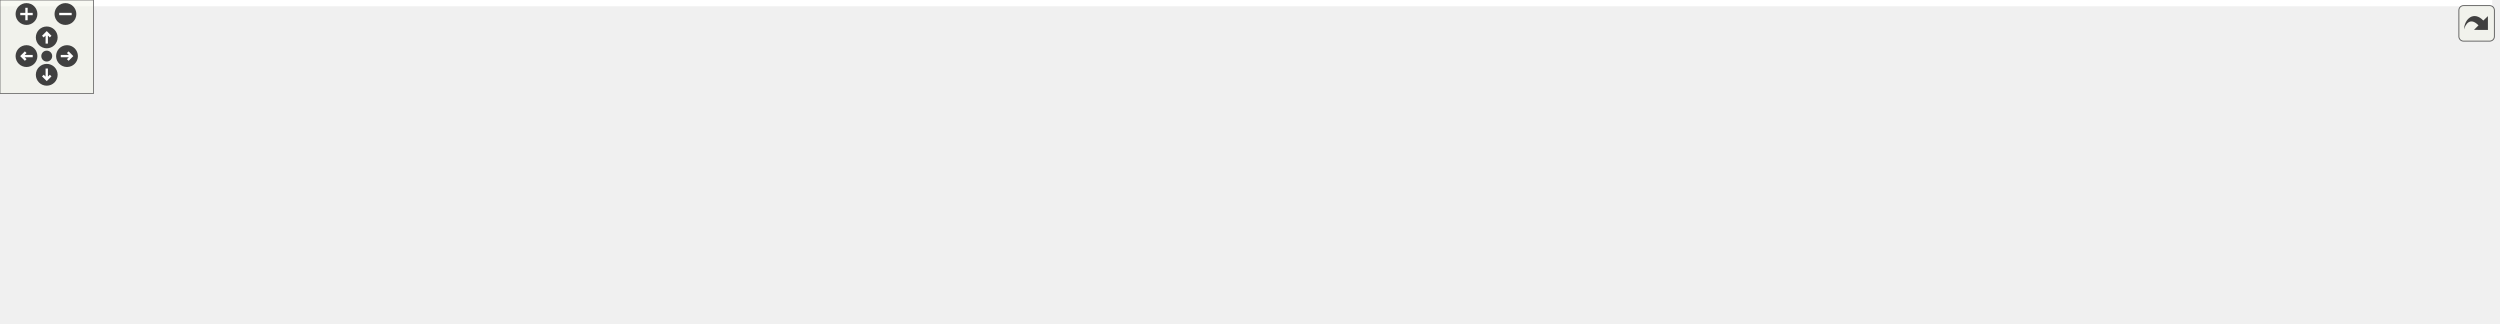
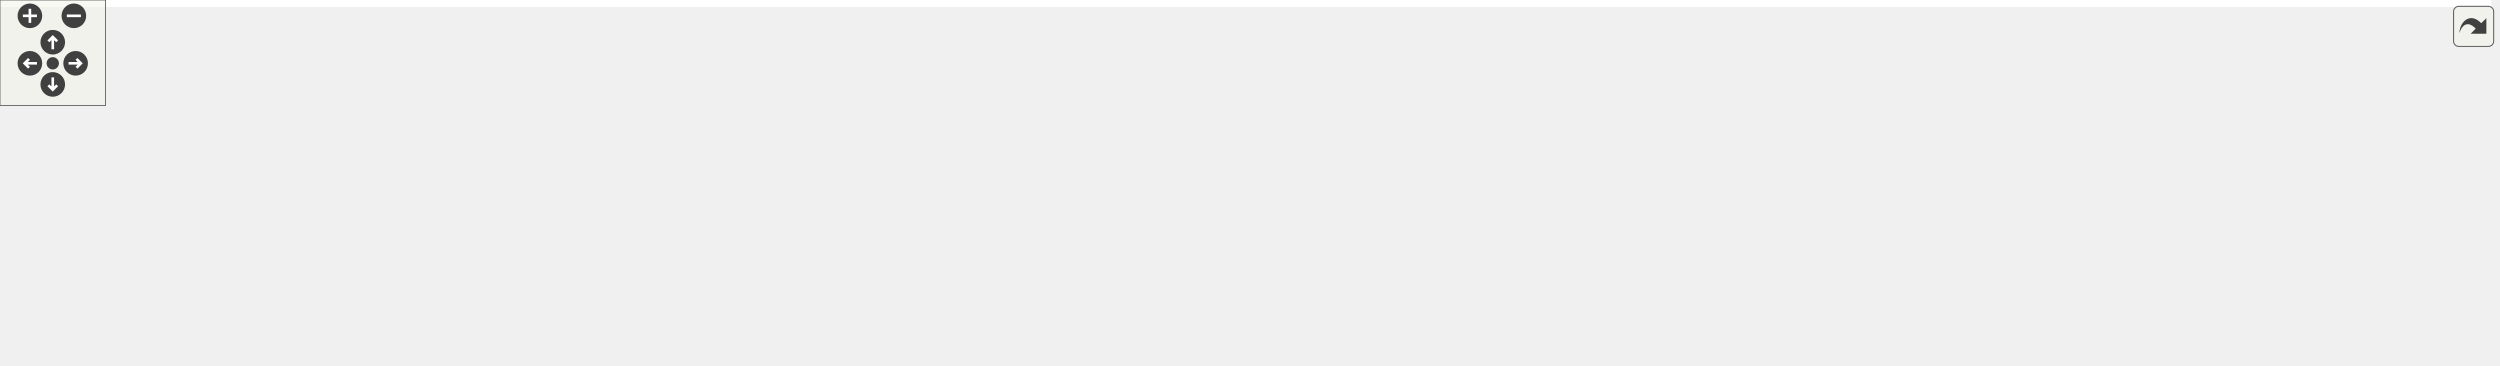
<svg xmlns="http://www.w3.org/2000/svg" xmlns:xlink="http://www.w3.org/1999/xlink" id="main" version="1.1" xml:space="preserve">
  <style type="text/css">
.edge:hover path { stroke: red; }
.edge:hover polygon { stroke: red; fill: red; }
</style>
  <defs>
    <circle id="rim" cx="0" cy="0" r="7" />
    <circle id="rim2" cx="0" cy="0" r="3.5" />
    <g id="zoomPlus">
      <use xlink:href="#rim" fill="#404040">
        <set attributeName="fill" to="#808080" begin="zoomplus.mouseover" end="zoomplus.mouseout" />
      </use>
      <path d="M-4,0h8M0,-4v8" fill="none" stroke="white" stroke-width="1.5" pointer-events="none" />
    </g>
    <g id="zoomMin">
      <use xlink:href="#rim" fill="#404040">
        <set attributeName="fill" to="#808080" begin="zoomminus.mouseover" end="zoomminus.mouseout" />
      </use>
      <path d="M-4,0h8" fill="none" stroke="white" stroke-width="1.5" pointer-events="none" />
    </g>
    <g id="dirArrow">
      <path fill="none" stroke="white" stroke-width="1.5" d="M0,-3.0v7 M-2.5,-0.5L0,-3.0L2.5,-0.5" />
    </g>
    <g id="resetDef">
      <use xlink:href="#rim2" fill="#404040">
        <set attributeName="fill" to="#808080" begin="reset.mouseover" end="reset.mouseout" />
      </use>
    </g>
  </defs>
  <svg id="graph" class="graph">
    <g id="viewport">
-       <polygon fill="white" stroke="transparent" points="-4,4 -4,-147 1599.5,-147 1599.5,4 -4,4" />
+       <polygon fill="white" stroke="transparent" points="-4,4 -4,-147 1416.5,-147 1416.5,4 -4,4" />
      <g id="node1" class="node">
        <g id="a_node1">
          <a xlink:title=" ">
-             <polygon fill="#bfbfbf" stroke="black" points="491.5,-123.5 491.5,-142.5 590.5,-142.5 590.5,-123.5 491.5,-123.5" />
-             <text text-anchor="middle" x="541" y="-130.5" font-family="Helvetica,sans-Serif" font-size="10.00">maliput_query.cc</text>
+             <polygon fill="#bfbfbf" stroke="black" points="456.5,-123.5 456.5,-142.5 555.5,-142.5 555.5,-123.5 456.5,-123.5" />
+             <text text-anchor="middle" x="506" y="-130.5" font-family="Helvetica,sans-Serif" font-size="10.00">maliput_query.cc</text>
          </a>
        </g>
      </g>
      <g id="node2" class="node">
        <g id="a_node2">
          <a xlink:title=" ">
            <polygon fill="white" stroke="#bfbfbf" points="0,-62 0,-81 50,-81 50,-62 0,-62" />
            <text text-anchor="middle" x="25" y="-69" font-family="Helvetica,sans-Serif" font-size="10.00">chrono</text>
          </a>
        </g>
      </g>
      <g id="edge1" class="edge">
-         <path fill="none" stroke="midnightblue" d="M491.23,-132.38C402.82,-131.96 213.18,-126.06 59,-87 56.64,-86.4 54.23,-85.66 51.84,-84.84" />
-         <polygon fill="midnightblue" stroke="midnightblue" points="52.87,-81.48 42.29,-81.09 50.32,-88 52.87,-81.48" />
+         <path fill="none" stroke="midnightblue" d="M456.2,-131.86C372.73,-130.56 199.88,-123.23 59,-87 56.64,-86.39 54.23,-85.65 51.84,-84.82" />
+         <polygon fill="midnightblue" stroke="midnightblue" points="52.88,-81.46 42.29,-81.07 50.32,-87.98 52.88,-81.46" />
      </g>
      <g id="node3" class="node">
        <g id="a_node3">
          <a xlink:title=" ">
            <polygon fill="white" stroke="#bfbfbf" points="68,-62 68,-81 128,-81 128,-62 68,-62" />
            <text text-anchor="middle" x="98" y="-69" font-family="Helvetica,sans-Serif" font-size="10.00">iostream</text>
          </a>
        </g>
      </g>
      <g id="edge2" class="edge">
-         <path fill="none" stroke="midnightblue" d="M491.2,-130.37C414.27,-126.98 262.3,-116.79 137,-87 134,-86.29 130.93,-85.41 127.87,-84.44" />
-         <polygon fill="midnightblue" stroke="midnightblue" points="128.95,-81.11 118.35,-81.14 126.65,-87.72 128.95,-81.11" />
+         <path fill="none" stroke="midnightblue" d="M456.4,-129.65C384.93,-125.43 249.25,-114.31 137,-87 134.01,-86.27 130.93,-85.38 127.88,-84.41" />
+         <polygon fill="midnightblue" stroke="midnightblue" points="128.96,-81.08 118.36,-81.1 126.66,-87.69 128.96,-81.08" />
      </g>
      <g id="node4" class="node">
        <g id="a_node4">
          <a xlink:title=" ">
            <polygon fill="white" stroke="#bfbfbf" points="146,-62 146,-81 184,-81 184,-62 146,-62" />
            <text text-anchor="middle" x="165" y="-69" font-family="Helvetica,sans-Serif" font-size="10.00">map</text>
          </a>
        </g>
      </g>
      <g id="edge3" class="edge">
-         <path fill="none" stroke="midnightblue" d="M491.27,-129.89C423.75,-126.03 299.81,-115.42 198,-87 195.85,-86.4 193.65,-85.68 191.46,-84.89" />
-         <polygon fill="midnightblue" stroke="midnightblue" points="192.71,-81.62 182.13,-81.12 190.09,-88.12 192.71,-81.62" />
+         <path fill="none" stroke="midnightblue" d="M456.33,-128.87C394.72,-124.04 286.95,-112.53 198,-87 195.85,-86.38 193.66,-85.66 191.47,-84.86" />
+         <polygon fill="midnightblue" stroke="midnightblue" points="192.73,-81.59 182.14,-81.07 190.09,-88.08 192.73,-81.59" />
      </g>
      <g id="node5" class="node">
        <g id="a_node5">
          <a xlink:title=" ">
            <polygon fill="white" stroke="#bfbfbf" points="154,-0.5 154,-19.5 210,-19.5 210,-0.5 154,-0.5" />
            <text text-anchor="middle" x="182" y="-7.5" font-family="Helvetica,sans-Serif" font-size="10.00">optional</text>
          </a>
        </g>
      </g>
      <g id="edge4" class="edge">
-         <path fill="none" stroke="midnightblue" d="M491.28,-128.44C419.19,-122.59 289.78,-109.31 249,-87 224,-73.32 203.81,-46.52 192.35,-28.68" />
-         <polygon fill="midnightblue" stroke="midnightblue" points="195.13,-26.52 186.91,-19.84 189.17,-30.19 195.13,-26.52" />
+         <path fill="none" stroke="midnightblue" d="M456.13,-132.69C402.08,-131.37 314.88,-123.07 250,-87 224.93,-73.06 204.36,-46.33 192.63,-28.58" />
+         <polygon fill="midnightblue" stroke="midnightblue" points="195.36,-26.35 187.05,-19.78 189.45,-30.1 195.36,-26.35" />
      </g>
      <g id="node6" class="node">
        <g id="a_node6">
          <a xlink:title=" ">
            <polygon fill="white" stroke="#bfbfbf" points="402.5,-62 402.5,-81 459.5,-81 459.5,-62 402.5,-62" />
            <text text-anchor="middle" x="431" y="-69" font-family="Helvetica,sans-Serif" font-size="10.00">ostream</text>
          </a>
        </g>
      </g>
      <g id="edge5" class="edge">
-         <path fill="none" stroke="midnightblue" d="M525.24,-123.48C507.02,-113.62 476.83,-97.29 455.53,-85.77" />
-         <polygon fill="midnightblue" stroke="midnightblue" points="457.19,-82.69 446.73,-81.01 453.86,-88.85 457.19,-82.69" />
+         <path fill="none" stroke="midnightblue" d="M495.25,-123.48C483.45,-114.11 464.26,-98.88 449.92,-87.51" />
+         <polygon fill="midnightblue" stroke="midnightblue" points="451.74,-84.48 441.73,-81.01 447.38,-89.97 451.74,-84.48" />
      </g>
      <g id="node7" class="node">
        <g id="a_node7">
          <a xlink:title=" ">
            <polygon fill="white" stroke="#bfbfbf" points="478,-62 478,-81 534,-81 534,-62 478,-62" />
            <text text-anchor="middle" x="506" y="-69" font-family="Helvetica,sans-Serif" font-size="10.00">sstream</text>
          </a>
        </g>
      </g>
      <g id="edge6" class="edge">
-         <path fill="none" stroke="midnightblue" d="M535.99,-123.48C530.84,-114.73 522.69,-100.87 516.18,-89.81" />
-         <polygon fill="midnightblue" stroke="midnightblue" points="519.09,-87.85 511.01,-81.01 513.06,-91.4 519.09,-87.85" />
+         <path fill="none" stroke="midnightblue" d="M506,-123.48C506,-115.08 506,-101.98 506,-91.16" />
+         <polygon fill="midnightblue" stroke="midnightblue" points="509.5,-91.01 506,-81.01 502.5,-91.01 509.5,-91.01" />
      </g>
      <g id="node8" class="node">
        <g id="a_node8">
          <a xlink:title=" ">
            <polygon fill="white" stroke="#bfbfbf" points="228,-0.5 228,-19.5 272,-19.5 272,-0.5 228,-0.5" />
            <text text-anchor="middle" x="250" y="-7.5" font-family="Helvetica,sans-Serif" font-size="10.00">string</text>
          </a>
        </g>
      </g>
      <g id="edge7" class="edge">
-         <path fill="none" stroke="midnightblue" d="M491.4,-130.16C421.94,-126.56 300.63,-116.16 269,-87 253.25,-72.48 249.69,-47.06 249.28,-29.65" />
-         <polygon fill="midnightblue" stroke="midnightblue" points="252.78,-29.59 249.37,-19.56 245.78,-29.52 252.78,-29.59" />
+         <path fill="none" stroke="midnightblue" d="M456.25,-128.76C394.89,-123.75 295.42,-111.94 269,-87 253.43,-72.29 249.82,-46.92 249.36,-29.56" />
+         <polygon fill="midnightblue" stroke="midnightblue" points="252.86,-29.53 249.41,-19.51 245.86,-29.5 252.86,-29.53" />
      </g>
      <g id="node9" class="node">
        <g id="a_node9">
          <a xlink:title=" ">
            <polygon fill="white" stroke="#bfbfbf" points="552.5,-62 552.5,-81 599.5,-81 599.5,-62 552.5,-62" />
            <text text-anchor="middle" x="576" y="-69" font-family="Helvetica,sans-Serif" font-size="10.00">vector</text>
          </a>
        </g>
      </g>
      <g id="edge8" class="edge">
-         <path fill="none" stroke="midnightblue" d="M546.01,-123.48C551.16,-114.73 559.31,-100.87 565.82,-89.81" />
-         <polygon fill="midnightblue" stroke="midnightblue" points="568.94,-91.4 570.99,-81.01 562.91,-87.85 568.94,-91.4" />
+         <path fill="none" stroke="midnightblue" d="M516.03,-123.48C527.05,-114.11 544.96,-98.88 558.34,-87.51" />
+         <polygon fill="midnightblue" stroke="midnightblue" points="560.64,-90.15 565.99,-81.01 556.1,-84.82 560.64,-90.15" />
      </g>
      <g id="node10" class="node">
        <g id="a_node10">
          <a xlink:title=" ">
            <polygon fill="white" stroke="#bfbfbf" points="710.5,-0.5 710.5,-19.5 799.5,-19.5 799.5,-0.5 710.5,-0.5" />
            <text text-anchor="middle" x="755" y="-7.5" font-family="Helvetica,sans-Serif" font-size="10.00">gflags/gflags.h</text>
          </a>
        </g>
      </g>
      <g id="edge9" class="edge">
-         <path fill="none" stroke="midnightblue" d="M554.57,-123.35C568.26,-114.5 589.9,-100.24 608,-87 625.87,-73.93 627.93,-67.25 647,-56 669.91,-42.48 697.64,-31.02 719.26,-23.05" />
-         <polygon fill="midnightblue" stroke="midnightblue" points="720.51,-26.32 728.73,-19.63 718.13,-19.73 720.51,-26.32" />
+         <path fill="none" stroke="midnightblue" d="M555.74,-127.28C612.23,-120.99 699.85,-108.13 725,-87 742.11,-72.63 749.52,-47.17 752.69,-29.71" />
+         <polygon fill="midnightblue" stroke="midnightblue" points="756.19,-30 754.22,-19.59 749.27,-28.95 756.19,-30" />
      </g>
      <g id="node11" class="node">
        <g id="a_node11">
          <a xlink:href="../../maliput/html/logger_8h.html.html" xlink:title=" ">
            <polygon fill="white" stroke="black" points="772.5,-62 772.5,-81 915.5,-81 915.5,-62 772.5,-62" />
            <text text-anchor="middle" x="844" y="-69" font-family="Helvetica,sans-Serif" font-size="10.00">maliput/common/logger.h</text>
          </a>
        </g>
      </g>
      <g id="edge10" class="edge">
-         <path fill="none" stroke="midnightblue" d="M584.41,-123.48C638.86,-112.78 732.18,-94.46 790.85,-82.94" />
-         <polygon fill="midnightblue" stroke="midnightblue" points="791.53,-86.37 800.67,-81.01 790.18,-79.5 791.53,-86.37" />
+         <path fill="none" stroke="midnightblue" d="M554.43,-123.48C615.42,-112.74 720.13,-94.31 785.52,-82.79" />
+         <polygon fill="midnightblue" stroke="midnightblue" points="786.42,-86.19 795.66,-81.01 785.21,-79.3 786.42,-86.19" />
      </g>
      <g id="node12" class="node">
        <g id="a_node12">
          <a xlink:href="../../maliput/html/maliput__abort_8h.html.html" xlink:title=" ">
            <polygon fill="white" stroke="black" points="934,-56.5 934,-86.5 1074,-86.5 1074,-56.5 934,-56.5" />
            <text text-anchor="start" x="942" y="-74.5" font-family="Helvetica,sans-Serif" font-size="10.00">maliput/common/maliput</text>
            <text text-anchor="middle" x="1004" y="-63.5" font-family="Helvetica,sans-Serif" font-size="10.00">_abort.h</text>
          </a>
        </g>
      </g>
      <g id="edge11" class="edge">
-         <path fill="none" stroke="midnightblue" d="M590.54,-127.23C661.89,-120.14 797.94,-105.76 923.64,-87.14" />
-         <polygon fill="midnightblue" stroke="midnightblue" points="924.45,-90.56 933.83,-85.62 923.42,-83.64 924.45,-90.56" />
+         <path fill="none" stroke="midnightblue" d="M555.82,-127.86C632.62,-121.21 784.8,-106.99 923.85,-87.1" />
+         <polygon fill="midnightblue" stroke="midnightblue" points="924.44,-90.55 933.83,-85.66 923.44,-83.62 924.44,-90.55" />
      </g>
      <g id="node13" class="node">
        <g id="a_node13">
-           <a xlink:href="../../maliput_malidrive/html/road__network__configuration_8h.html.html" xlink:title=" ">
-             <polygon fill="white" stroke="black" points="1092.5,-56.5 1092.5,-86.5 1257.5,-86.5 1257.5,-56.5 1092.5,-56.5" />
-             <text text-anchor="start" x="1100.5" y="-74.5" font-family="Helvetica,sans-Serif" font-size="10.00">maliput_malidrive/builder</text>
-             <text text-anchor="middle" x="1175" y="-63.5" font-family="Helvetica,sans-Serif" font-size="10.00">/road_network_configuration.h</text>
+           <a xlink:href="../../maliput_malidrive/html/constants_8h.html.html" xlink:title=" ">
+             <polygon fill="white" stroke="black" points="1092.5,-62 1092.5,-81 1257.5,-81 1257.5,-62 1092.5,-62" />
+             <text text-anchor="middle" x="1175" y="-69" font-family="Helvetica,sans-Serif" font-size="10.00">maliput_malidrive/constants.h</text>
          </a>
        </g>
      </g>
      <g id="edge12" class="edge">
-         <path fill="none" stroke="midnightblue" d="M590.82,-129.09C684.77,-123.34 894.75,-109.22 1082.25,-87.03" />
-         <polygon fill="midnightblue" stroke="midnightblue" points="1082.77,-90.49 1092.29,-85.83 1081.94,-83.54 1082.77,-90.49" />
+         <path fill="none" stroke="midnightblue" d="M555.52,-129.45C655.48,-124.02 888.41,-109.89 1083,-87 1093.47,-85.77 1104.57,-84.23 1115.3,-82.61" />
+         <polygon fill="midnightblue" stroke="midnightblue" points="1116.09,-86.03 1125.44,-81.04 1115.03,-79.11 1116.09,-86.03" />
      </g>
      <g id="node14" class="node">
        <g id="a_node14">
-           <a xlink:href="../../maliput_malidrive/html/constants_8h.html.html" xlink:title=" ">
-             <polygon fill="white" stroke="black" points="1275.5,-62 1275.5,-81 1440.5,-81 1440.5,-62 1275.5,-62" />
-             <text text-anchor="middle" x="1358" y="-69" font-family="Helvetica,sans-Serif" font-size="10.00">maliput_malidrive/constants.h</text>
+           <a xlink:title=" ">
+             <polygon fill="white" stroke="#bfbfbf" points="1275.5,-56.5 1275.5,-86.5 1412.5,-86.5 1412.5,-56.5 1275.5,-56.5" />
+             <text text-anchor="start" x="1283.5" y="-74.5" font-family="Helvetica,sans-Serif" font-size="10.00">maliput_malidrive/utility</text>
+             <text text-anchor="middle" x="1344" y="-63.5" font-family="Helvetica,sans-Serif" font-size="10.00">/file_tools.h</text>
          </a>
        </g>
      </g>
      <g id="edge13" class="edge">
-         <path fill="none" stroke="midnightblue" d="M590.87,-130.56C708.77,-126.8 1013.76,-114.96 1267,-87 1277.71,-85.82 1289.09,-84.25 1300.04,-82.59" />
-         <polygon fill="midnightblue" stroke="midnightblue" points="1300.61,-86.04 1309.95,-81.04 1299.52,-79.13 1300.61,-86.04" />
+         <path fill="none" stroke="midnightblue" d="M555.61,-131.25C675.79,-128.95 992.17,-120.12 1265.12,-87.13" />
+         <polygon fill="midnightblue" stroke="midnightblue" points="1265.72,-90.59 1275.22,-85.9 1264.87,-83.64 1265.72,-90.59" />
      </g>
      <g id="node15" class="node">
        <g id="a_node15">
-           <a xlink:title=" ">
-             <polygon fill="white" stroke="#bfbfbf" points="1458.5,-56.5 1458.5,-86.5 1595.5,-86.5 1595.5,-56.5 1458.5,-56.5" />
-             <text text-anchor="start" x="1466.5" y="-74.5" font-family="Helvetica,sans-Serif" font-size="10.00">maliput_malidrive/utility</text>
-             <text text-anchor="middle" x="1527" y="-63.5" font-family="Helvetica,sans-Serif" font-size="10.00">/file_tools.h</text>
-           </a>
-         </g>
-       </g>
-       <g id="edge14" class="edge">
-         <path fill="none" stroke="midnightblue" d="M590.96,-131.92C727.07,-131.19 1115.93,-125.69 1447.92,-87.14" />
-         <polygon fill="midnightblue" stroke="midnightblue" points="1448.7,-90.58 1458.22,-85.93 1447.88,-83.62 1448.7,-90.58" />
-       </g>
-       <g id="node16" class="node">
-         <g id="a_node16">
          <a xlink:href="tools_8h.html" target="_top" xlink:title=" ">
            <polygon fill="white" stroke="black" points="278,-62 278,-81 384,-81 384,-62 278,-62" />
            <text text-anchor="middle" x="331" y="-69" font-family="Helvetica,sans-Serif" font-size="10.00">integration/tools.h</text>
          </a>
        </g>
      </g>
-       <g id="edge15" class="edge">
-         <path fill="none" stroke="midnightblue" d="M510.91,-123.48C474.11,-113.05 411.69,-95.36 370.91,-83.81" />
-         <polygon fill="midnightblue" stroke="midnightblue" points="371.61,-80.37 361.03,-81.01 369.7,-87.1 371.61,-80.37" />
-       </g>
-       <g id="node20" class="node">
-         <g id="a_node20">
+       <g id="edge14" class="edge">
+         <path fill="none" stroke="midnightblue" d="M480.93,-123.48C450.65,-113.18 399.56,-95.81 365.56,-84.25" />
+         <polygon fill="midnightblue" stroke="midnightblue" points="366.62,-80.91 356.03,-81.01 364.37,-87.54 366.62,-80.91" />
+       </g>
+       <g id="node19" class="node">
+         <g id="a_node19">
          <a xlink:href="maliput__gflags_8h.html" target="_top" xlink:title=" ">
-             <polygon fill="white" stroke="black" points="656,-62 656,-81 754,-81 754,-62 656,-62" />
-             <text text-anchor="middle" x="705" y="-69" font-family="Helvetica,sans-Serif" font-size="10.00">maliput_gflags.h</text>
-           </a>
-         </g>
-       </g>
-       <g id="edge21" class="edge">
-         <path fill="none" stroke="midnightblue" d="M564.5,-123.48C592.63,-113.27 639.93,-96.11 671.79,-84.55" />
-         <polygon fill="midnightblue" stroke="midnightblue" points="673.34,-87.71 681.55,-81.01 670.95,-81.13 673.34,-87.71" />
-       </g>
-       <g id="edge17" class="edge">
+             <polygon fill="white" stroke="black" points="618,-62 618,-81 716,-81 716,-62 618,-62" />
+             <text text-anchor="middle" x="667" y="-69" font-family="Helvetica,sans-Serif" font-size="10.00">maliput_gflags.h</text>
+           </a>
+         </g>
+       </g>
+       <g id="edge20" class="edge">
+         <path fill="none" stroke="midnightblue" d="M529.07,-123.48C556.68,-113.27 603.12,-96.11 634.4,-84.55" />
+         <polygon fill="midnightblue" stroke="midnightblue" points="635.81,-87.76 643.98,-81.01 633.38,-81.19 635.81,-87.76" />
+       </g>
+       <g id="edge16" class="edge">
        <path fill="none" stroke="midnightblue" d="M309.65,-61.98C284.31,-51.86 241.86,-34.9 212.93,-23.35" />
        <polygon fill="midnightblue" stroke="midnightblue" points="213.89,-19.97 203.31,-19.51 211.3,-26.47 213.89,-19.97" />
      </g>
-       <g id="edge18" class="edge">
+       <g id="edge17" class="edge">
        <path fill="none" stroke="midnightblue" d="M319.39,-61.98C306.52,-52.52 285.53,-37.1 269.99,-25.69" />
        <polygon fill="midnightblue" stroke="midnightblue" points="271.72,-22.61 261.58,-19.51 267.57,-28.25 271.72,-22.61" />
      </g>
+       <g id="node16" class="node">
+         <g id="a_node16">
+           <a xlink:title=" ">
+             <polygon fill="white" stroke="#bfbfbf" points="290,-0.5 290,-19.5 348,-19.5 348,-0.5 290,-0.5" />
+             <text text-anchor="middle" x="319" y="-7.5" font-family="Helvetica,sans-Serif" font-size="10.00">memory</text>
+           </a>
+         </g>
+       </g>
+       <g id="edge15" class="edge">
+         <path fill="none" stroke="midnightblue" d="M329.28,-61.98C327.57,-53.49 324.89,-40.2 322.7,-29.32" />
+         <polygon fill="midnightblue" stroke="midnightblue" points="326.12,-28.62 320.72,-19.51 319.26,-30 326.12,-28.62" />
+       </g>
      <g id="node17" class="node">
        <g id="a_node17">
          <a xlink:title=" ">
-             <polygon fill="white" stroke="#bfbfbf" points="290,-0.5 290,-19.5 348,-19.5 348,-0.5 290,-0.5" />
-             <text text-anchor="middle" x="319" y="-7.5" font-family="Helvetica,sans-Serif" font-size="10.00">memory</text>
-           </a>
-         </g>
-       </g>
-       <g id="edge16" class="edge">
-         <path fill="none" stroke="midnightblue" d="M329.28,-61.98C327.57,-53.49 324.89,-40.2 322.7,-29.32" />
-         <polygon fill="midnightblue" stroke="midnightblue" points="326.12,-28.62 320.72,-19.51 319.26,-30 326.12,-28.62" />
+             <polygon fill="white" stroke="#bfbfbf" points="366.5,-0.5 366.5,-19.5 523.5,-19.5 523.5,-0.5 366.5,-0.5" />
+             <text text-anchor="middle" x="445" y="-7.5" font-family="Helvetica,sans-Serif" font-size="10.00">maliput/api/road_geometry.h</text>
+           </a>
+         </g>
+       </g>
+       <g id="edge18" class="edge">
+         <path fill="none" stroke="midnightblue" d="M347.33,-61.98C366.21,-52.12 397.51,-35.79 419.58,-24.27" />
+         <polygon fill="midnightblue" stroke="midnightblue" points="421.45,-27.24 428.7,-19.51 418.21,-21.03 421.45,-27.24" />
      </g>
      <g id="node18" class="node">
        <g id="a_node18">
-           <a xlink:title=" ">
-             <polygon fill="white" stroke="#bfbfbf" points="366.5,-0.5 366.5,-19.5 523.5,-19.5 523.5,-0.5 366.5,-0.5" />
-             <text text-anchor="middle" x="445" y="-7.5" font-family="Helvetica,sans-Serif" font-size="10.00">maliput/api/road_geometry.h</text>
-           </a>
-         </g>
-       </g>
-       <g id="edge19" class="edge">
-         <path fill="none" stroke="midnightblue" d="M347.33,-61.98C366.21,-52.12 397.51,-35.79 419.58,-24.27" />
-         <polygon fill="midnightblue" stroke="midnightblue" points="421.45,-27.24 428.7,-19.51 418.21,-21.03 421.45,-27.24" />
-       </g>
-       <g id="node19" class="node">
-         <g id="a_node19">
          <a xlink:href="../../maliput/html/road__network_8h.html.html" xlink:title=" ">
            <polygon fill="white" stroke="black" points="541.5,-0.5 541.5,-19.5 692.5,-19.5 692.5,-0.5 541.5,-0.5" />
            <text text-anchor="middle" x="617" y="-7.5" font-family="Helvetica,sans-Serif" font-size="10.00">maliput/api/road_network.h</text>
          </a>
        </g>
      </g>
-       <g id="edge20" class="edge">
+       <g id="edge19" class="edge">
        <path fill="none" stroke="midnightblue" d="M366.69,-61.95C375.3,-59.95 384.47,-57.85 393,-56 450.66,-43.47 516.94,-30.31 562.35,-21.48" />
        <polygon fill="midnightblue" stroke="midnightblue" points="563.14,-24.89 572.29,-19.55 561.81,-18.02 563.14,-24.89" />
      </g>
-       <g id="edge22" class="edge">
-         <path fill="none" stroke="midnightblue" d="M712.16,-61.98C719.74,-52.96 731.87,-38.52 741.29,-27.31" />
-         <polygon fill="midnightblue" stroke="midnightblue" points="744.1,-29.42 747.85,-19.51 738.74,-24.91 744.1,-29.42" />
+       <g id="edge21" class="edge">
+         <path fill="none" stroke="midnightblue" d="M679.61,-61.98C693.72,-52.43 716.83,-36.81 733.75,-25.37" />
+         <polygon fill="midnightblue" stroke="midnightblue" points="736.09,-28.01 742.42,-19.51 732.17,-22.21 736.09,-28.01" />
      </g>
    </g>
  </svg>
  <g id="navigator" transform="translate(0 0)" fill="#404254">
    <rect fill="#f2f5e9" fill-opacity="0.5" stroke="#606060" stroke-width=".5" x="0" y="0" width="60" height="60" />
    <use id="zoomplus" xlink:href="#zoomPlus" x="17" y="9" />
    <use id="zoomminus" xlink:href="#zoomMin" x="42" y="9" />
    <use id="reset" xlink:href="#resetDef" x="30" y="36" />
    <g id="arrowUp" xlink:href="#dirArrow" transform="translate(30 24)">
      <use xlink:href="#rim" fill="#404040">
        <set attributeName="fill" to="#808080" begin="arrowUp.mouseover" end="arrowUp.mouseout" />
      </use>
      <path fill="none" stroke="white" stroke-width="1.5" d="M0,-3.0v7 M-2.5,-0.5L0,-3.0L2.5,-0.5" />
    </g>
    <g id="arrowRight" xlink:href="#dirArrow" transform="rotate(90) translate(36 -43)">
      <use xlink:href="#rim" fill="#404040">
        <set attributeName="fill" to="#808080" begin="arrowRight.mouseover" end="arrowRight.mouseout" />
      </use>
      <path fill="none" stroke="white" stroke-width="1.5" d="M0,-3.0v7 M-2.5,-0.5L0,-3.0L2.5,-0.5" />
    </g>
    <g id="arrowDown" xlink:href="#dirArrow" transform="rotate(180) translate(-30 -48)">
      <use xlink:href="#rim" fill="#404040">
        <set attributeName="fill" to="#808080" begin="arrowDown.mouseover" end="arrowDown.mouseout" />
      </use>
      <path fill="none" stroke="white" stroke-width="1.5" d="M0,-3.0v7 M-2.5,-0.5L0,-3.0L2.5,-0.5" />
    </g>
    <g id="arrowLeft" xlink:href="#dirArrow" transform="rotate(270) translate(-36 17)">
      <use xlink:href="#rim" fill="#404040">
        <set attributeName="fill" to="#808080" begin="arrowLeft.mouseover" end="arrowLeft.mouseout" />
      </use>
      <path fill="none" stroke="white" stroke-width="1.5" d="M0,-3.0v7 M-2.5,-0.5L0,-3.0L2.5,-0.5" />
    </g>
  </g>
  <svg viewBox="0 0 15 15" width="100%" height="30px" preserveAspectRatio="xMaxYMin meet">
    <g id="arrow_out" transform="scale(0.3 0.3)">
      <a xlink:href="maliput__query_8cc__incl_org.svg" target="_base">
        <rect id="button" ry="5" rx="5" y="6" x="6" height="38" width="38" fill="#f2f5e9" fill-opacity="0.5" stroke="#606060" stroke-width="1.0" />
        <path id="arrow" d="M 11.5,31.437 C 11.94,20.098 22.043,11.323 32.159,21.979 L 37.069,17.246 C 37.069,17.246 37.088,32 37.088,32 L 22.16,31.978 C 22.16,31.978 26.998,27.14 26.998,27.14 C 18.529,18.264 13.292,25.23 11.5,31.437 z" style="fill:#404040;" />
      </a>
    </g>
  </svg>
</svg>
